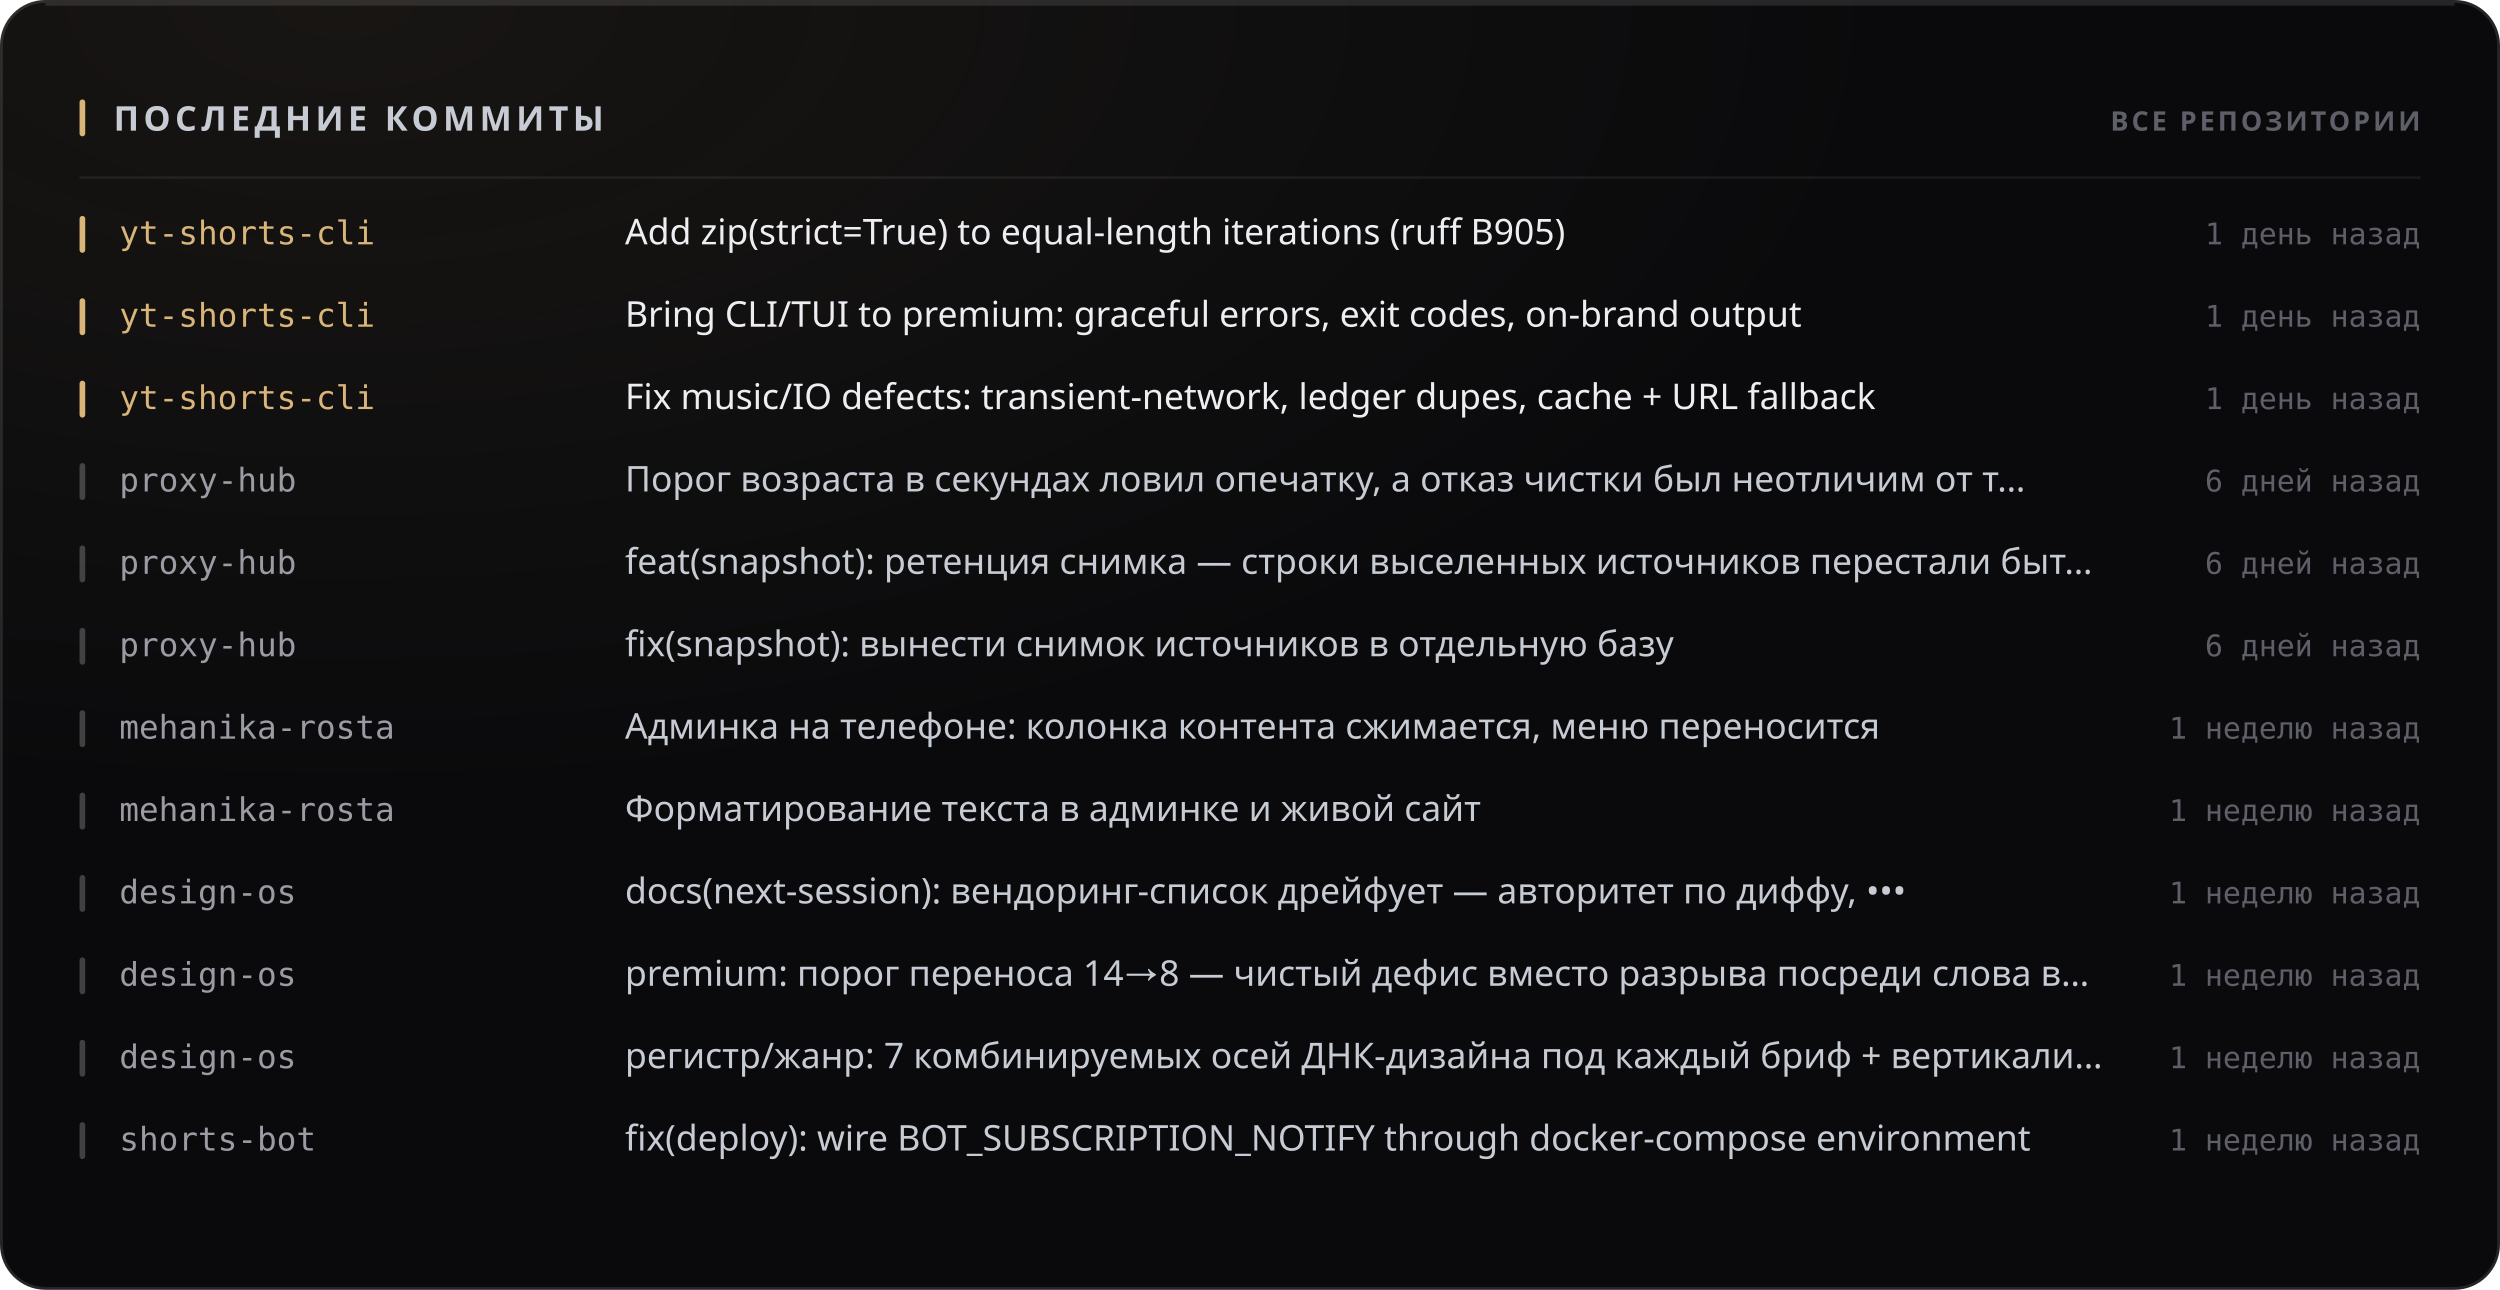
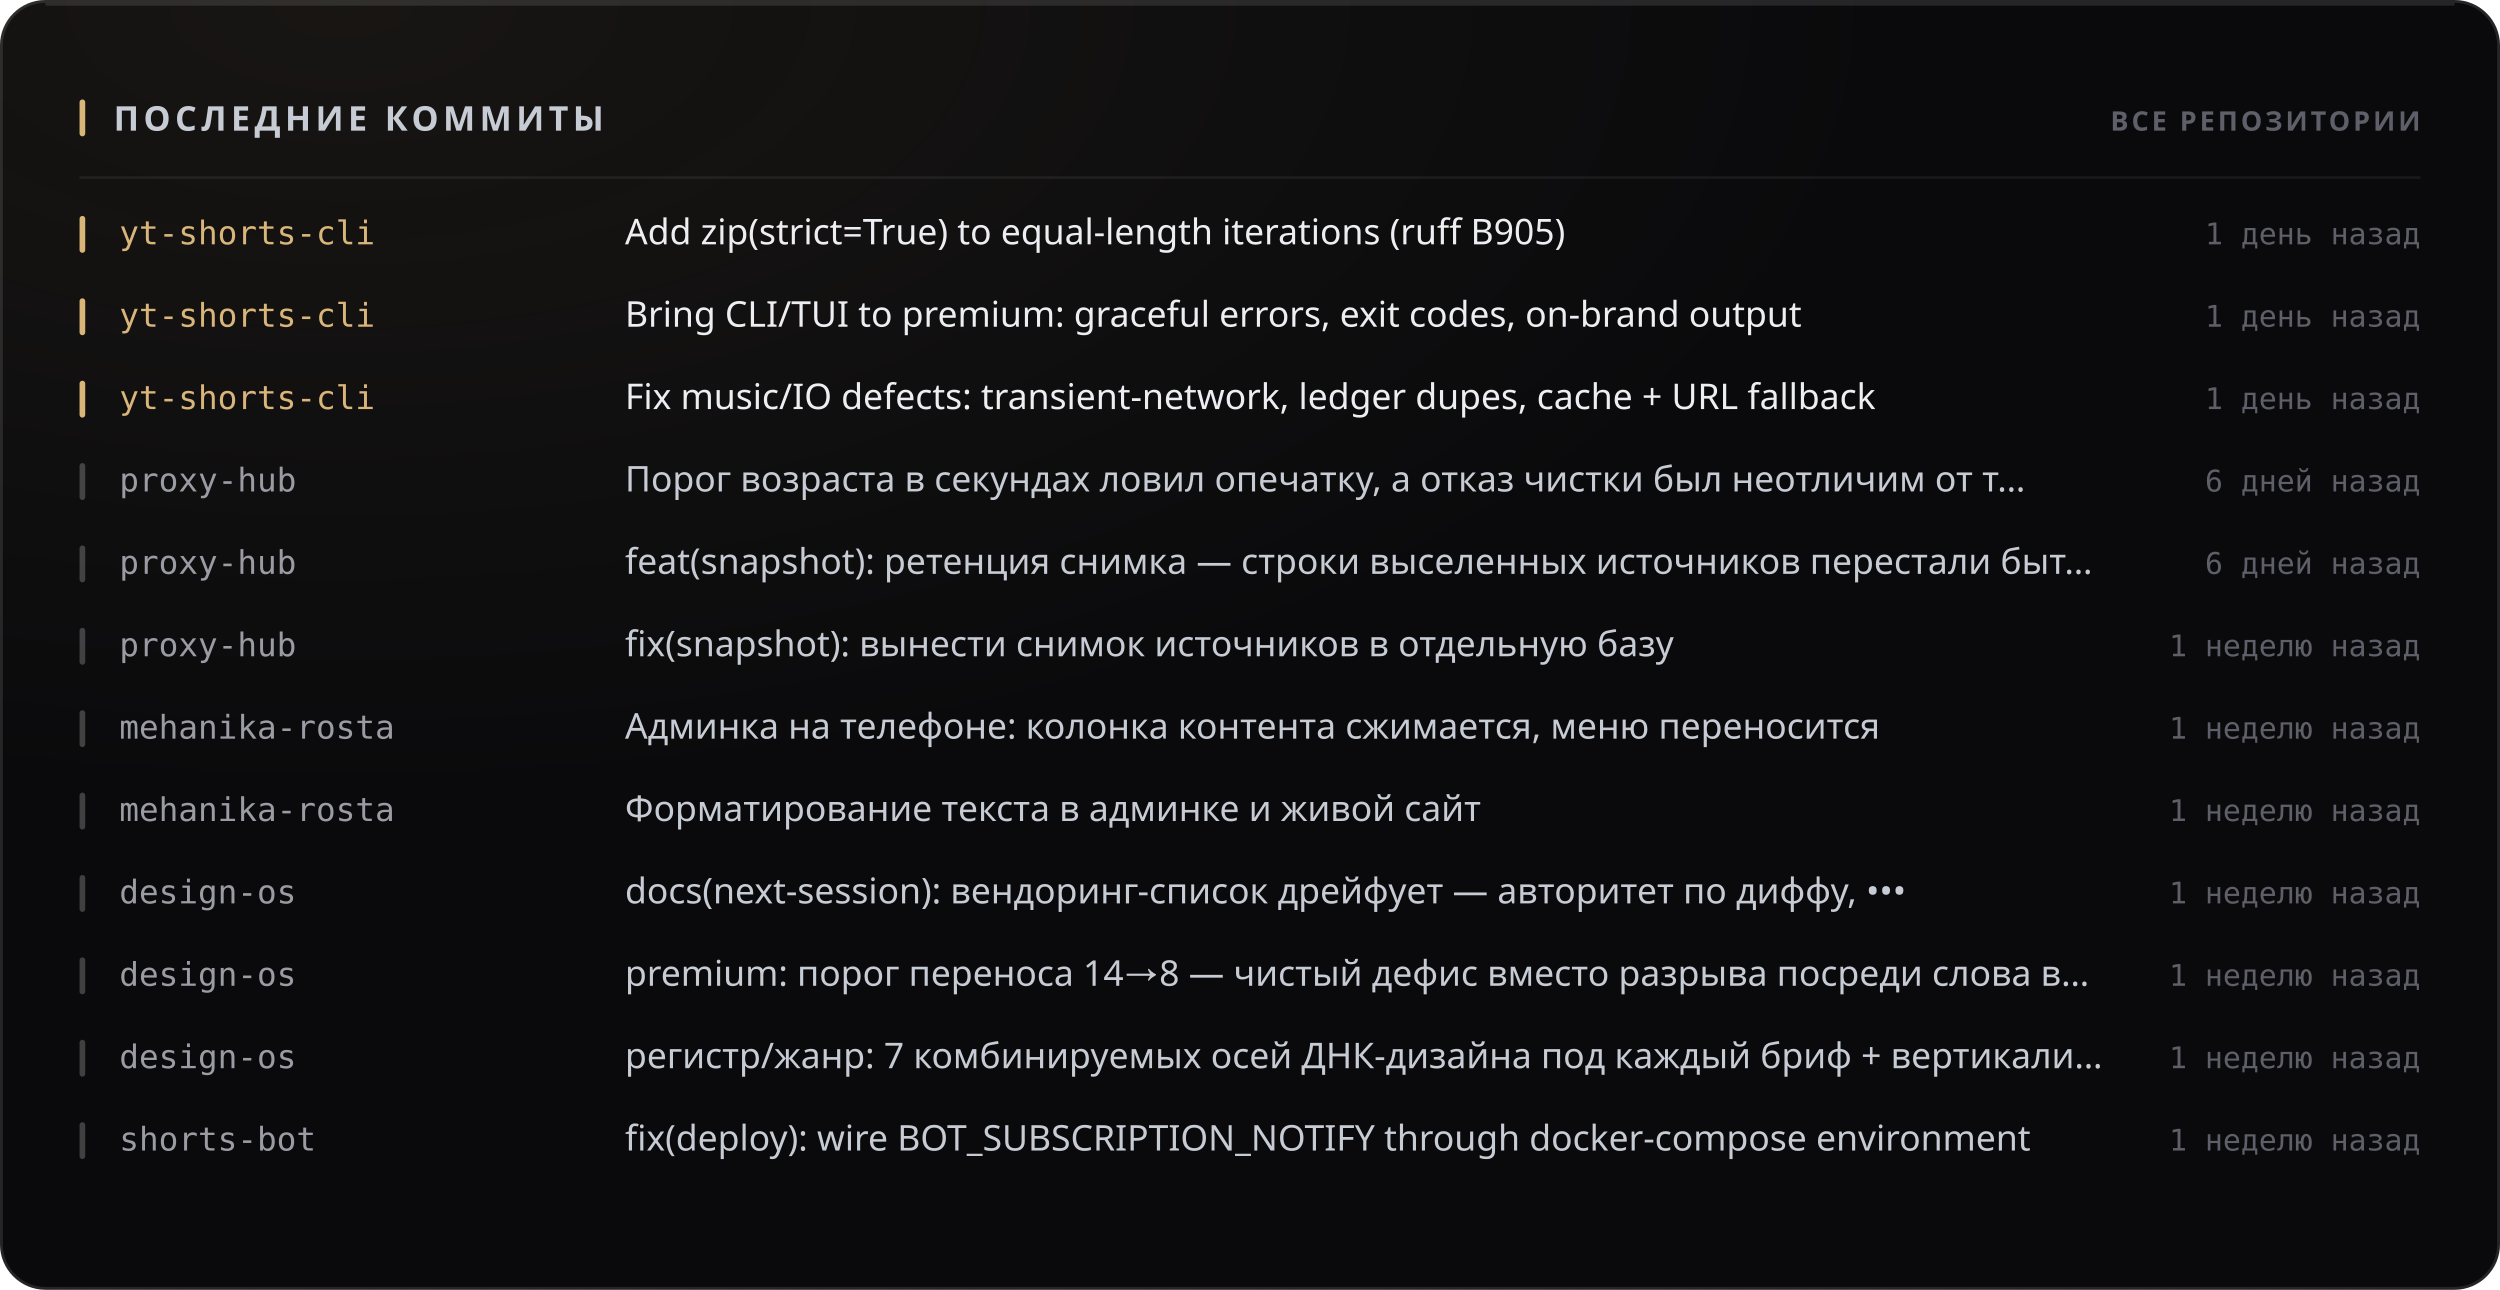
<svg xmlns="http://www.w3.org/2000/svg" width="880" height="454" viewBox="0 0 880 454" role="img">
  <style>
  text { font-family: -apple-system, BlinkMacSystemFont, 'Segoe UI', 'Noto Sans', Helvetica, Arial, sans-serif; }
  .mono { font-family: ui-monospace, 'SF Mono', 'Cascadia Mono', 'DejaVu Sans Mono', Menlo, Consolas, monospace; font-variant-numeric: tabular-nums; }
  .caps { letter-spacing: .1em; text-transform: uppercase; }

  @keyframes sheen  { from { transform: translateX(-120%); } to { transform: translateX(260%); } }
  @keyframes rise   { from { opacity: 0; transform: translateY(6px); } to { opacity: 1; transform: none; } }
  @keyframes slide  { from { opacity: 0; transform: translateX(-8px); } to { opacity: 1; transform: none; } }
  @keyframes grow   { from { transform: scaleY(0); } to { transform: scaleY(1); } }
  @keyframes widen  { from { transform: scaleX(0); } to { transform: scaleX(1); } }
  @keyframes draw   { from { stroke-dashoffset: 200; } to { stroke-dashoffset: 0; } }

  .sheen { animation: sheen 5.5s cubic-bezier(.45,0,.2,1) infinite; }
  .rise  { animation: rise .5s cubic-bezier(.16,1,.3,1) both; }
  .slide { animation: slide .42s cubic-bezier(.16,1,.3,1) both; }
  .bar   { transform-box: fill-box; transform-origin: 50% 100%;
           animation: grow .62s cubic-bezier(.16,1,.3,1) both; }
  .fill  { transform-box: fill-box; transform-origin: 0% 50%;
           animation: widen .8s cubic-bezier(.16,1,.3,1) both; }
  /* The hidden start state lives in the keyframes, never in the static rule.
     A renderer that ignores CSS animations then falls back to the FINISHED
     state — a drawn line, visible text — instead of an empty panel. */
  .spark { stroke-dasharray: 200;
           animation: draw 1.1s cubic-bezier(.16,1,.3,1) both; }

  @media (prefers-reduced-motion: reduce) {
    .sheen { animation: none; opacity: 0; }
    .rise, .slide, .bar, .fill, .spark { animation: none; opacity: 1; transform: none;
                                         stroke-dashoffset: 0; }
  }</style>
  <defs>
    <filter id="grain1" x="0" y="0" width="100%" height="100%">
      <feTurbulence type="fractalNoise" baseFrequency="0.82" numOctaves="3" stitchTiles="stitch" />
      <feColorMatrix type="saturate" values="0" />
    </filter>
    <radialGradient id="wash2" cx="14%" cy="0%" r="62%">
      <stop offset="0%" stop-color="#d9b57a" stop-opacity="0.07" />
      <stop offset="100%" stop-color="#d9b57a" stop-opacity="0" />
    </radialGradient>
  </defs>
  <rect width="880" height="454" rx="16" fill="#0a0a0c" />
  <rect width="880" height="454" rx="16" fill="url(#wash2)" />
  <rect width="880" height="454" rx="16" filter="url(#grain1)" opacity="0.05" style="mix-blend-mode:overlay" />
  <rect x=".5" y=".5" width="879" height="453" rx="15.5" fill="none" stroke="rgba(255,255,255,0.11)" />
  <path d="M16 1.5 H864" stroke="rgba(255,255,255,0.112)" stroke-width="1" fill="none" />
  <rect x="28" y="35" width="2" height="13" rx="1" fill="#d9b57a" />
  <text x="40" y="46" font-size="12" font-weight="700" fill="#c7cbd4" letter-spacing="0.13em">ПОСЛЕДНИЕ КОММИТЫ</text>
  <text x="852" y="46" font-size="9.5" font-weight="600" fill="#5e5f68" text-anchor="end" letter-spacing="0.11em">ВСЕ РЕПОЗИТОРИИ</text>
  <path d="M28 62.5 H852" stroke="rgba(255,255,255,0.06)" stroke-width="1" />
  <g class="slide" opacity="1" style="">
    <rect x="28" y="76" width="2" height="13" rx="1" fill="#d9b57a" />
    <text x="42" y="86" font-size="11.5" font-weight="500" fill="#d9b57a" class="mono">yt-shorts-cli</text>
    <text x="220" y="86" font-size="12.5" font-weight="400" fill="#edeef2">Add zip(strict=True) to equal-length iterations (ruff B905)</text>
    <text x="852" y="86" font-size="10.5" font-weight="400" fill="#5e5f68" text-anchor="end" class="mono">1 день назад</text>
  </g>
  <g class="slide" opacity="1" style=" animation-delay:0.022s;">
    <rect x="28" y="105" width="2" height="13" rx="1" fill="#d9b57a" />
    <text x="42" y="115" font-size="11.5" font-weight="500" fill="#d9b57a" class="mono">yt-shorts-cli</text>
    <text x="220" y="115" font-size="12.5" font-weight="400" fill="#edeef2">Bring CLI/TUI to premium: graceful errors, exit codes, on-brand output</text>
    <text x="852" y="115" font-size="10.5" font-weight="400" fill="#5e5f68" text-anchor="end" class="mono">1 день назад</text>
  </g>
  <g class="slide" opacity="1" style=" animation-delay:0.044s;">
    <rect x="28" y="134" width="2" height="13" rx="1" fill="#d9b57a" />
    <text x="42" y="144" font-size="11.5" font-weight="500" fill="#d9b57a" class="mono">yt-shorts-cli</text>
    <text x="220" y="144" font-size="12.5" font-weight="400" fill="#edeef2">Fix music/IO defects: transient-network, ledger dupes, cache + URL fallback</text>
    <text x="852" y="144" font-size="10.5" font-weight="400" fill="#5e5f68" text-anchor="end" class="mono">1 день назад</text>
  </g>
  <g class="slide" opacity="1" style=" animation-delay:0.066s;">
    <rect x="28" y="163" width="2" height="13" rx="1" fill="rgba(255,255,255,0.22)" />
    <text x="42" y="173" font-size="11.5" font-weight="500" fill="#9a9ba3" class="mono">proxy-hub</text>
    <text x="220" y="173" font-size="12.5" font-weight="400" fill="#c7cbd4">Порог возраста в секундах ловил опечатку, а отказ чистки был неотличим от т…</text>
    <text x="852" y="173" font-size="10.5" font-weight="400" fill="#5e5f68" text-anchor="end" class="mono">6 дней назад</text>
  </g>
  <g class="slide" opacity="1" style=" animation-delay:0.088s;">
    <rect x="28" y="192" width="2" height="13" rx="1" fill="rgba(255,255,255,0.22)" />
    <text x="42" y="202" font-size="11.5" font-weight="500" fill="#9a9ba3" class="mono">proxy-hub</text>
    <text x="220" y="202" font-size="12.5" font-weight="400" fill="#c7cbd4">feat(snapshot): ретенция снимка — строки выселенных источников перестали быт…</text>
    <text x="852" y="202" font-size="10.5" font-weight="400" fill="#5e5f68" text-anchor="end" class="mono">6 дней назад</text>
  </g>
  <g class="slide" opacity="1" style=" animation-delay:0.110s;">
    <rect x="28" y="221" width="2" height="13" rx="1" fill="rgba(255,255,255,0.22)" />
    <text x="42" y="231" font-size="11.5" font-weight="500" fill="#9a9ba3" class="mono">proxy-hub</text>
    <text x="220" y="231" font-size="12.5" font-weight="400" fill="#c7cbd4">fix(snapshot): вынести снимок источников в отдельную базу</text>
-     <text x="852" y="231" font-size="10.5" font-weight="400" fill="#5e5f68" text-anchor="end" class="mono">6 дней назад</text>
+     <text x="852" y="231" font-size="10.5" font-weight="400" fill="#5e5f68" text-anchor="end" class="mono">1 неделю назад</text>
  </g>
  <g class="slide" opacity="1" style=" animation-delay:0.132s;">
    <rect x="28" y="250" width="2" height="13" rx="1" fill="rgba(255,255,255,0.22)" />
    <text x="42" y="260" font-size="11.5" font-weight="500" fill="#9a9ba3" class="mono">mehanika-rosta</text>
    <text x="220" y="260" font-size="12.5" font-weight="400" fill="#c7cbd4">Админка на телефоне: колонка контента сжимается, меню переносится</text>
    <text x="852" y="260" font-size="10.5" font-weight="400" fill="#5e5f68" text-anchor="end" class="mono">1 неделю назад</text>
  </g>
  <g class="slide" opacity="1" style=" animation-delay:0.154s;">
    <rect x="28" y="279" width="2" height="13" rx="1" fill="rgba(255,255,255,0.22)" />
    <text x="42" y="289" font-size="11.5" font-weight="500" fill="#9a9ba3" class="mono">mehanika-rosta</text>
    <text x="220" y="289" font-size="12.5" font-weight="400" fill="#c7cbd4">Форматирование текста в админке и живой сайт</text>
    <text x="852" y="289" font-size="10.5" font-weight="400" fill="#5e5f68" text-anchor="end" class="mono">1 неделю назад</text>
  </g>
  <g class="slide" opacity="1" style=" animation-delay:0.176s;">
    <rect x="28" y="308" width="2" height="13" rx="1" fill="rgba(255,255,255,0.22)" />
    <text x="42" y="318" font-size="11.5" font-weight="500" fill="#9a9ba3" class="mono">design-os</text>
    <text x="220" y="318" font-size="12.5" font-weight="400" fill="#c7cbd4">docs(next-session): вендоринг-список дрейфует — авторитет по диффу, •••</text>
    <text x="852" y="318" font-size="10.5" font-weight="400" fill="#5e5f68" text-anchor="end" class="mono">1 неделю назад</text>
  </g>
  <g class="slide" opacity="1" style=" animation-delay:0.198s;">
    <rect x="28" y="337" width="2" height="13" rx="1" fill="rgba(255,255,255,0.22)" />
    <text x="42" y="347" font-size="11.5" font-weight="500" fill="#9a9ba3" class="mono">design-os</text>
    <text x="220" y="347" font-size="12.5" font-weight="400" fill="#c7cbd4">premium: порог переноса 14→8 — чистый дефис вместо разрыва посреди слова в…</text>
    <text x="852" y="347" font-size="10.5" font-weight="400" fill="#5e5f68" text-anchor="end" class="mono">1 неделю назад</text>
  </g>
  <g class="slide" opacity="1" style=" animation-delay:0.220s;">
    <rect x="28" y="366" width="2" height="13" rx="1" fill="rgba(255,255,255,0.22)" />
    <text x="42" y="376" font-size="11.5" font-weight="500" fill="#9a9ba3" class="mono">design-os</text>
    <text x="220" y="376" font-size="12.5" font-weight="400" fill="#c7cbd4">регистр/жанр: 7 комбинируемых осей ДНК-дизайна под каждый бриф + вертикали…</text>
    <text x="852" y="376" font-size="10.5" font-weight="400" fill="#5e5f68" text-anchor="end" class="mono">1 неделю назад</text>
  </g>
  <g class="slide" opacity="1" style=" animation-delay:0.242s;">
    <rect x="28" y="395" width="2" height="13" rx="1" fill="rgba(255,255,255,0.22)" />
    <text x="42" y="405" font-size="11.5" font-weight="500" fill="#9a9ba3" class="mono">shorts-bot</text>
    <text x="220" y="405" font-size="12.5" font-weight="400" fill="#c7cbd4">fix(deploy): wire BOT_SUBSCRIPTION_NOTIFY through docker-compose environment</text>
    <text x="852" y="405" font-size="10.5" font-weight="400" fill="#5e5f68" text-anchor="end" class="mono">1 неделю назад</text>
  </g>
</svg>
